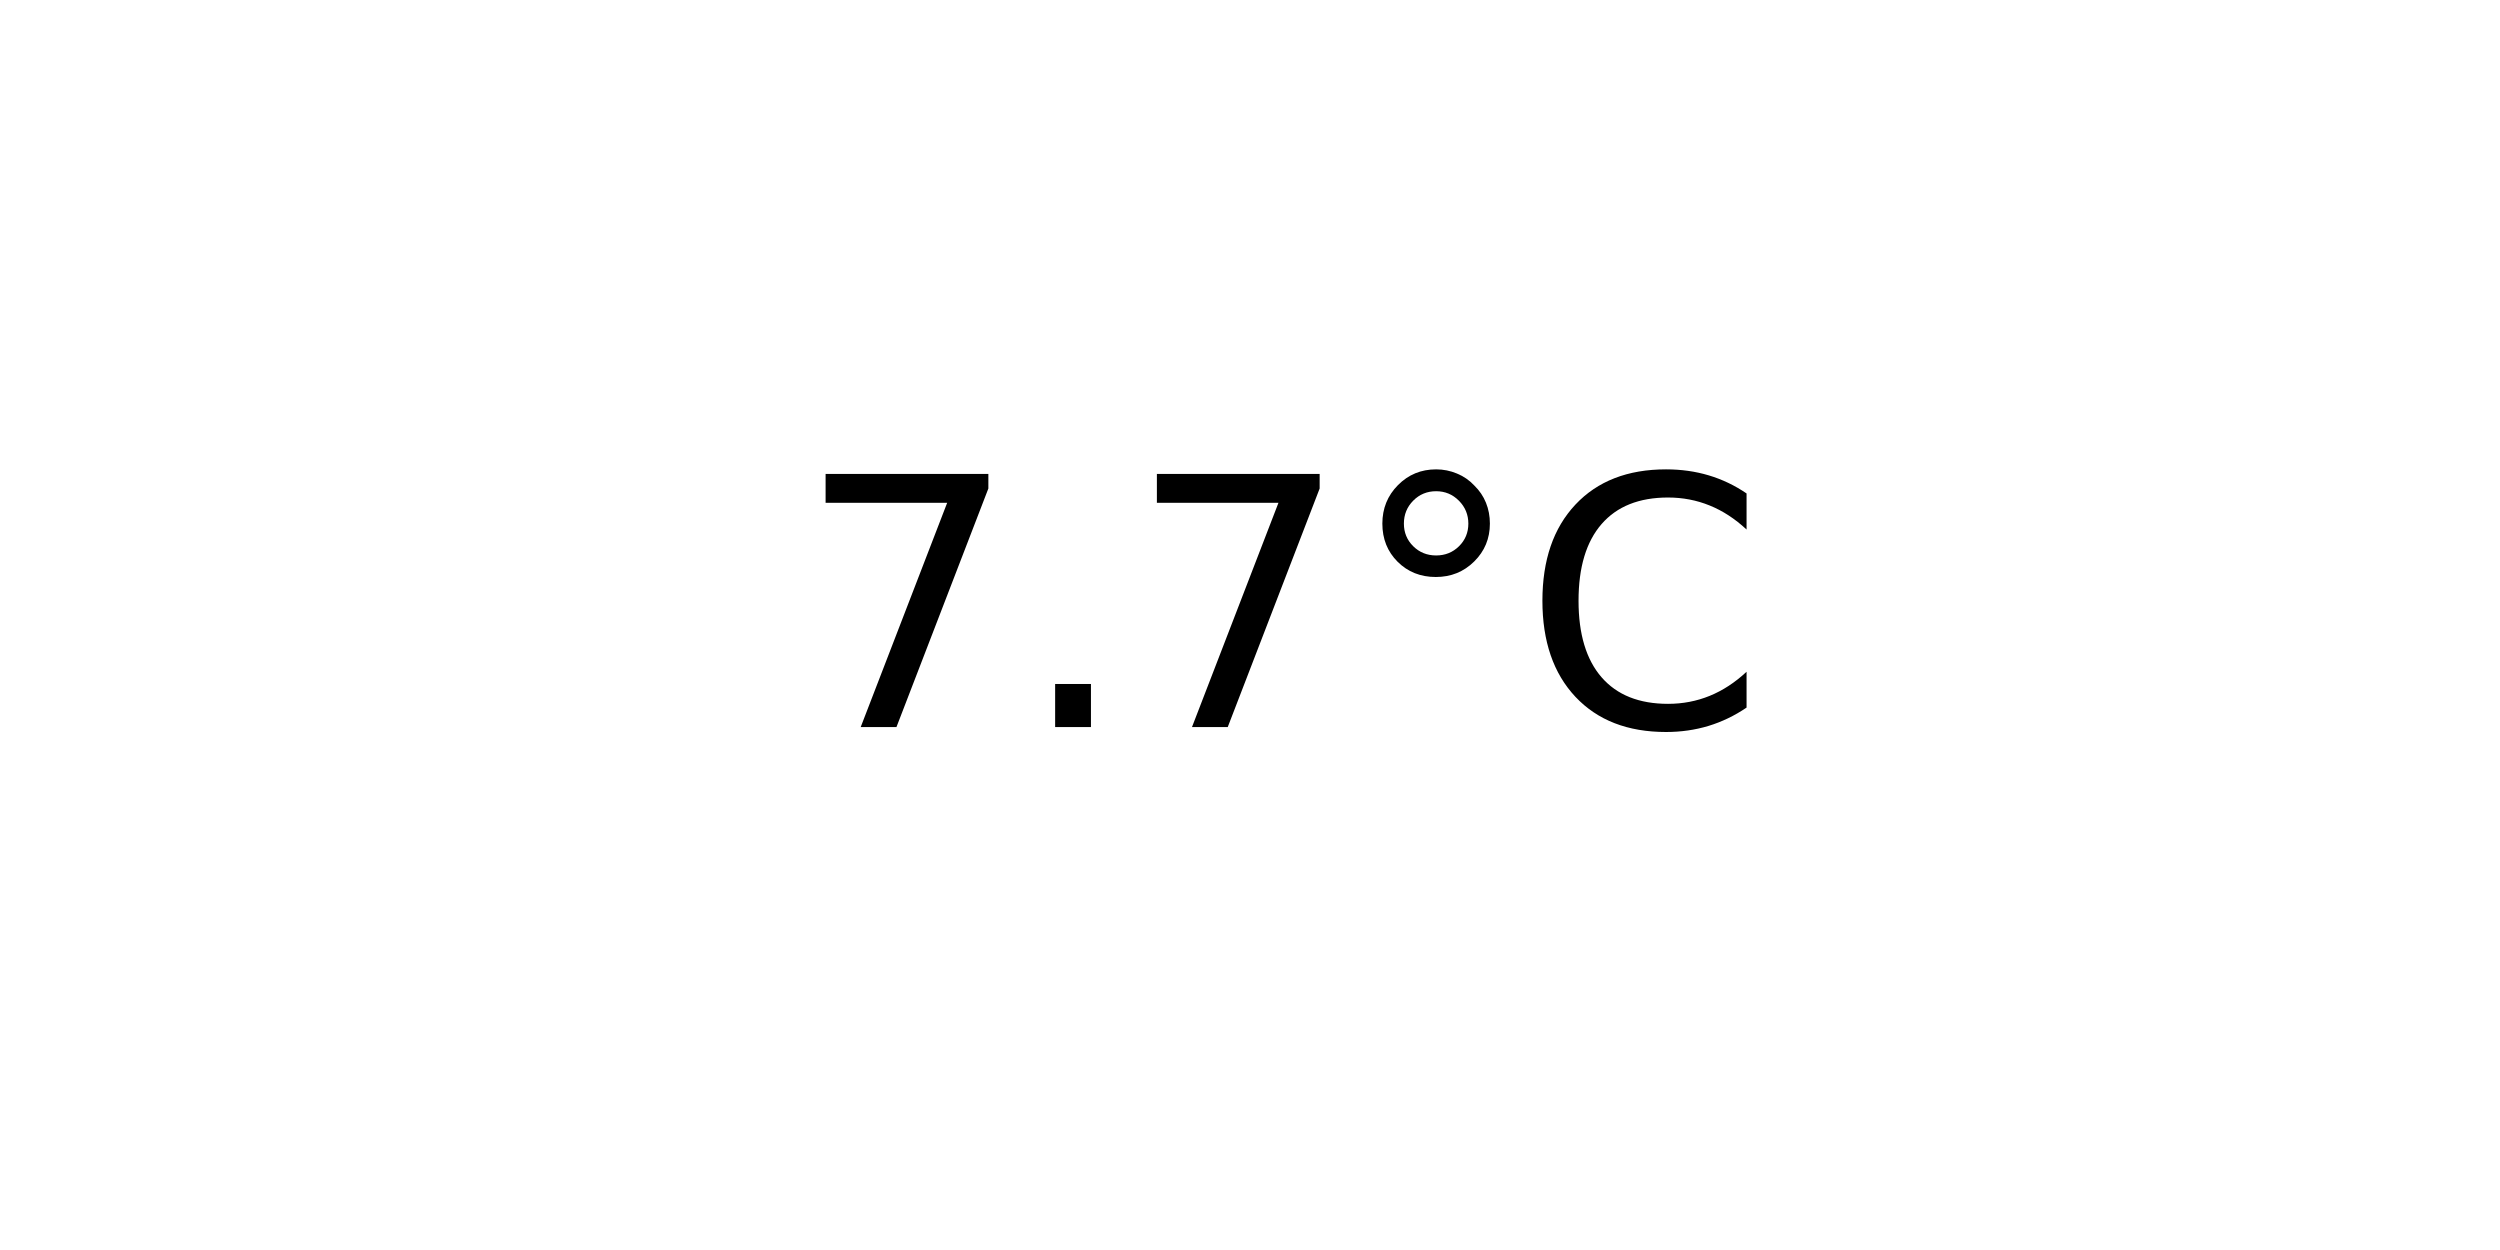
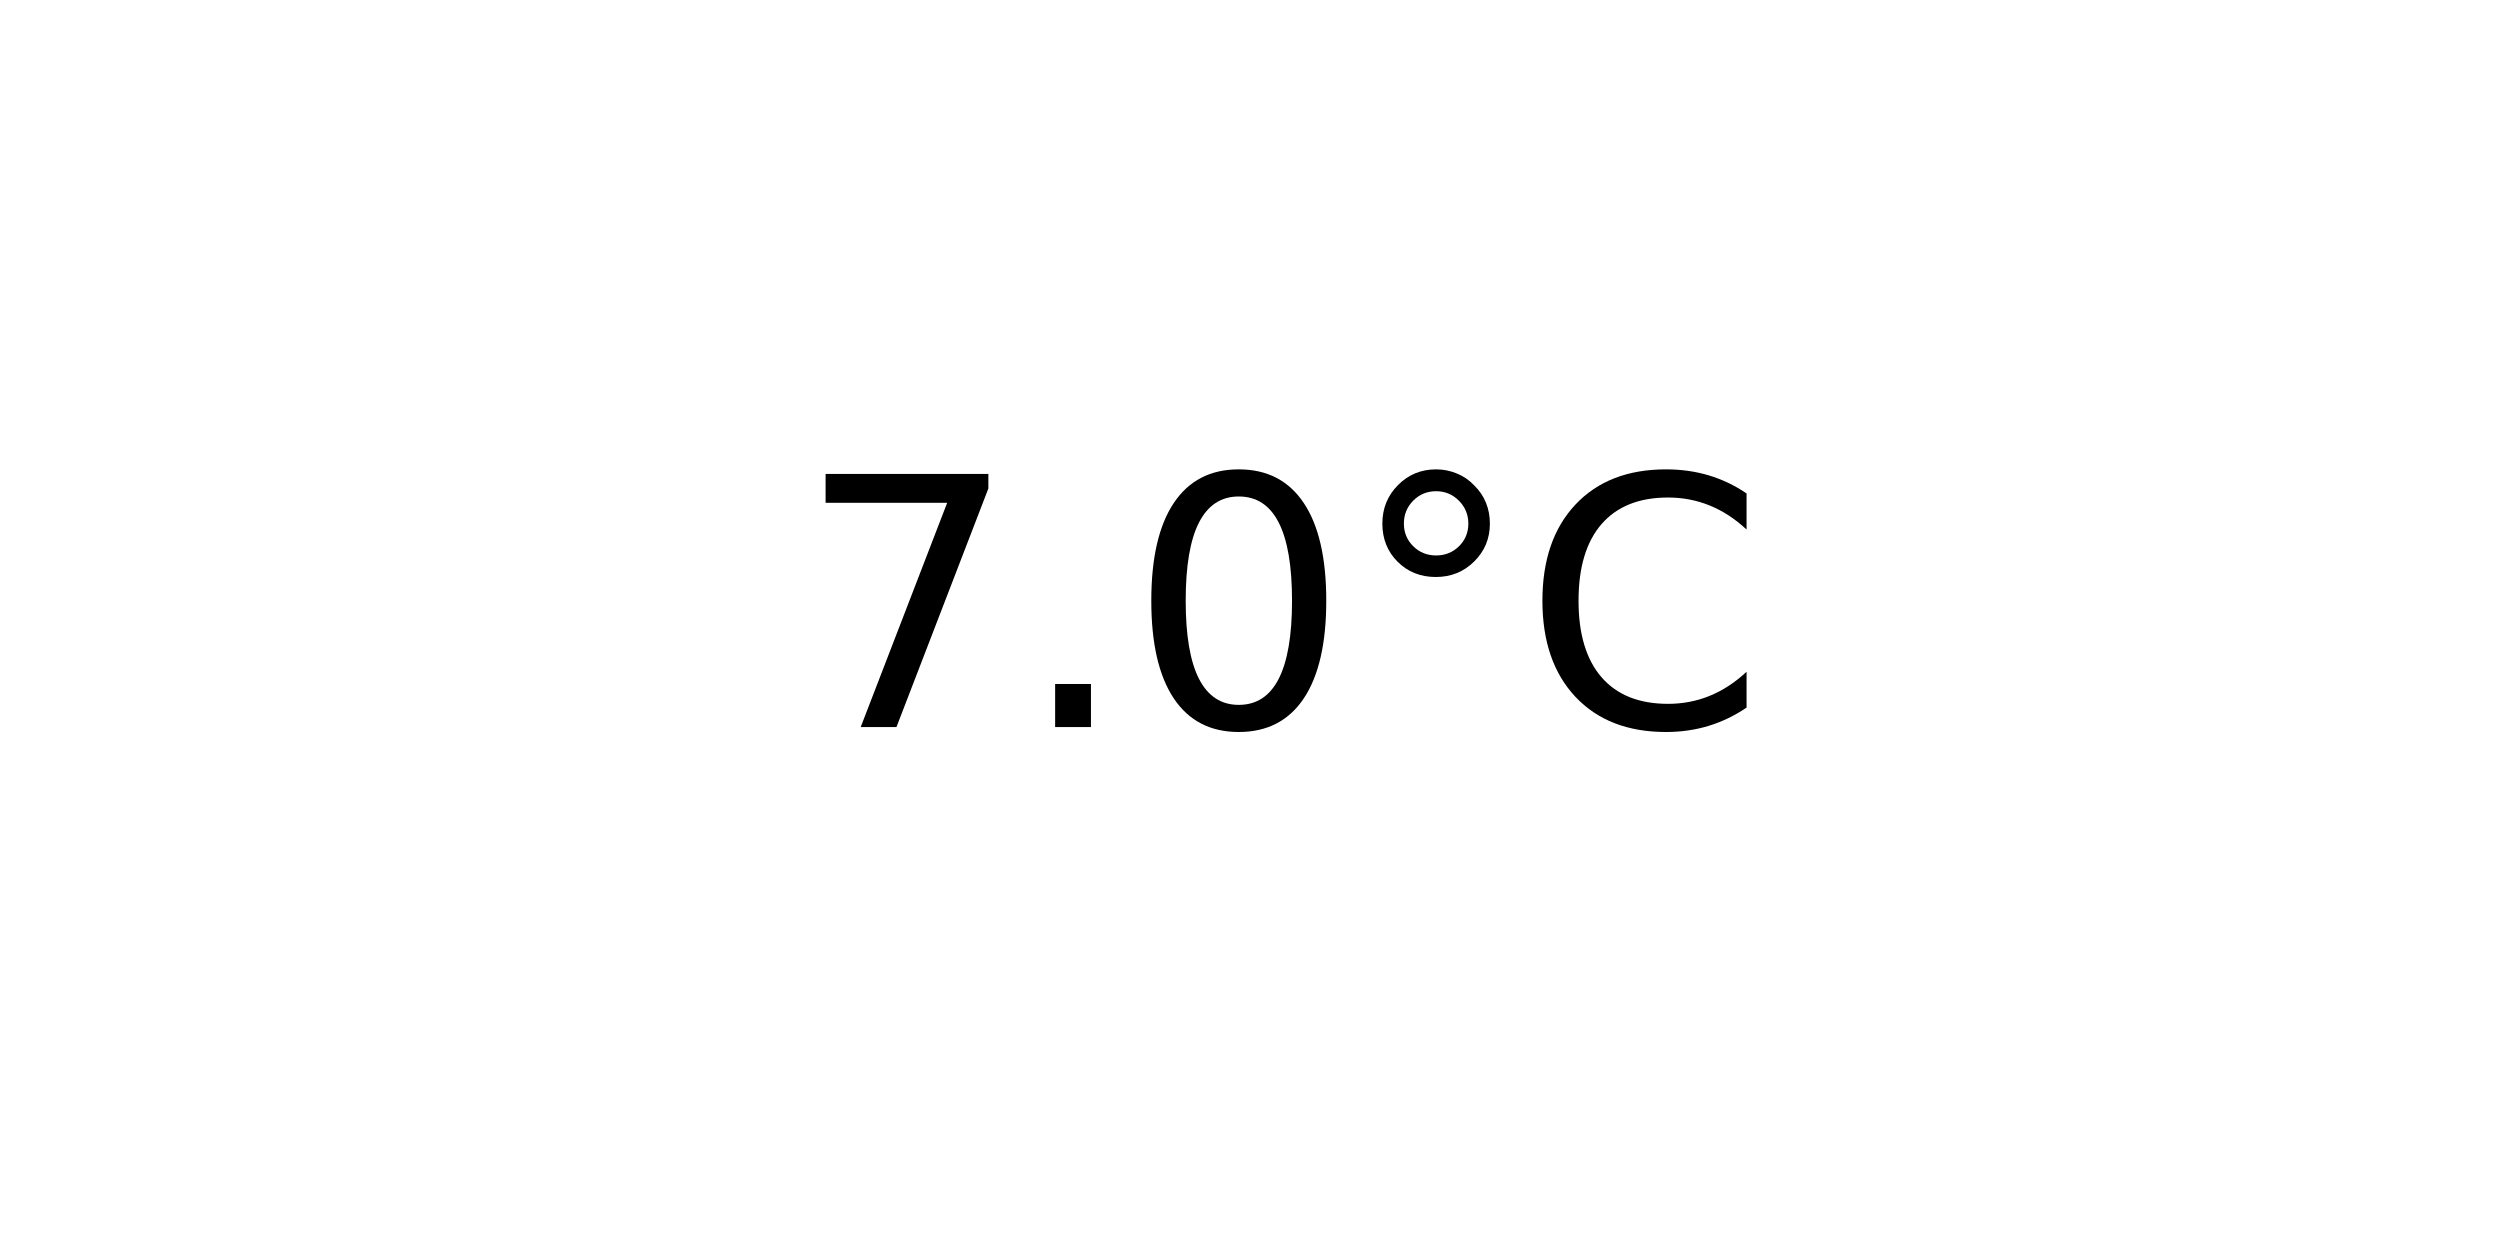
<svg xmlns="http://www.w3.org/2000/svg" xmlns:xlink="http://www.w3.org/1999/xlink" width="72pt" height="36pt" viewBox="0 0 72 36" version="1.1">
  <defs>
    <style type="text/css">*{stroke-linejoin: round; stroke-linecap: butt}</style>
  </defs>
  <g id="figure_1">
    <g id="axes_1">
      <g id="text_1">
        <g transform="translate(22.95703 20.93937) scale(0.1 -0.1)">
          <defs>
            <path id="DejaVuSans-37" d="M 525 4666  L 3525 4666  L 3525 4397  L 1831 0  L 1172 0  L 2766 4134  L 525 4134  L 525 4666  z " transform="scale(0.015625)" />
            <path id="DejaVuSans-2e" d="M 684 794  L 1344 794  L 1344 0  L 684 0  L 684 794  z " transform="scale(0.015625)" />
+             <path id="DejaVuSans-30" d="M 2034 4250  Q 1547 4250 1301 3770  Q 1056 3291 1056 2328  Q 1056 1369 1301 889  Q 1547 409 2034 409  Q 2525 409 2770 889  Q 3016 1369 3016 2328  Q 3016 3291 2770 3770  Q 2525 4250 2034 4250  z M 2034 4750  Q 2819 4750 3233 4129  Q 3647 3509 3647 2328  Q 3647 1150 3233 529  Q 2819 -91 2034 -91  Q 1250 -91 836 529  Q 422 1150 422 2328  Q 422 3509 836 4129  Q 1250 4750 2034 4750  z " transform="scale(0.015625)" />
            <path id="DejaVuSans-b0" d="M 1600 4347  Q 1350 4347 1178 4173  Q 1006 4000 1006 3750  Q 1006 3503 1178 3333  Q 1350 3163 1600 3163  Q 1850 3163 2022 3333  Q 2194 3503 2194 3750  Q 2194 3997 2020 4172  Q 1847 4347 1600 4347  z M 1600 4750  Q 1800 4750 1984 4673  Q 2169 4597 2303 4453  Q 2447 4313 2519 4134  Q 2591 3956 2591 3750  Q 2591 3338 2302 3052  Q 2013 2766 1594 2766  Q 1172 2766 890 3047  Q 609 3328 609 3750  Q 609 4169 896 4459  Q 1184 4750 1600 4750  z " transform="scale(0.015625)" />
            <path id="DejaVuSans-43" d="M 4122 4306  L 4122 3641  Q 3803 3938 3442 4084  Q 3081 4231 2675 4231  Q 1875 4231 1450 3742  Q 1025 3253 1025 2328  Q 1025 1406 1450 917  Q 1875 428 2675 428  Q 3081 428 3442 575  Q 3803 722 4122 1019  L 4122 359  Q 3791 134 3420 21  Q 3050 -91 2638 -91  Q 1578 -91 968 557  Q 359 1206 359 2328  Q 359 3453 968 4101  Q 1578 4750 2638 4750  Q 3056 4750 3426 4639  Q 3797 4528 4122 4306  z " transform="scale(0.015625)" />
          </defs>
          <use xlink:href="#DejaVuSans-37" />
          <use xlink:href="#DejaVuSans-2e" x="63.623" />
-           <use xlink:href="#DejaVuSans-37" x="95.41" />
+           <use xlink:href="#DejaVuSans-30" x="95.41" />
          <use xlink:href="#DejaVuSans-b0" x="159.033" />
          <use xlink:href="#DejaVuSans-43" x="209.033" />
        </g>
      </g>
    </g>
  </g>
</svg>
